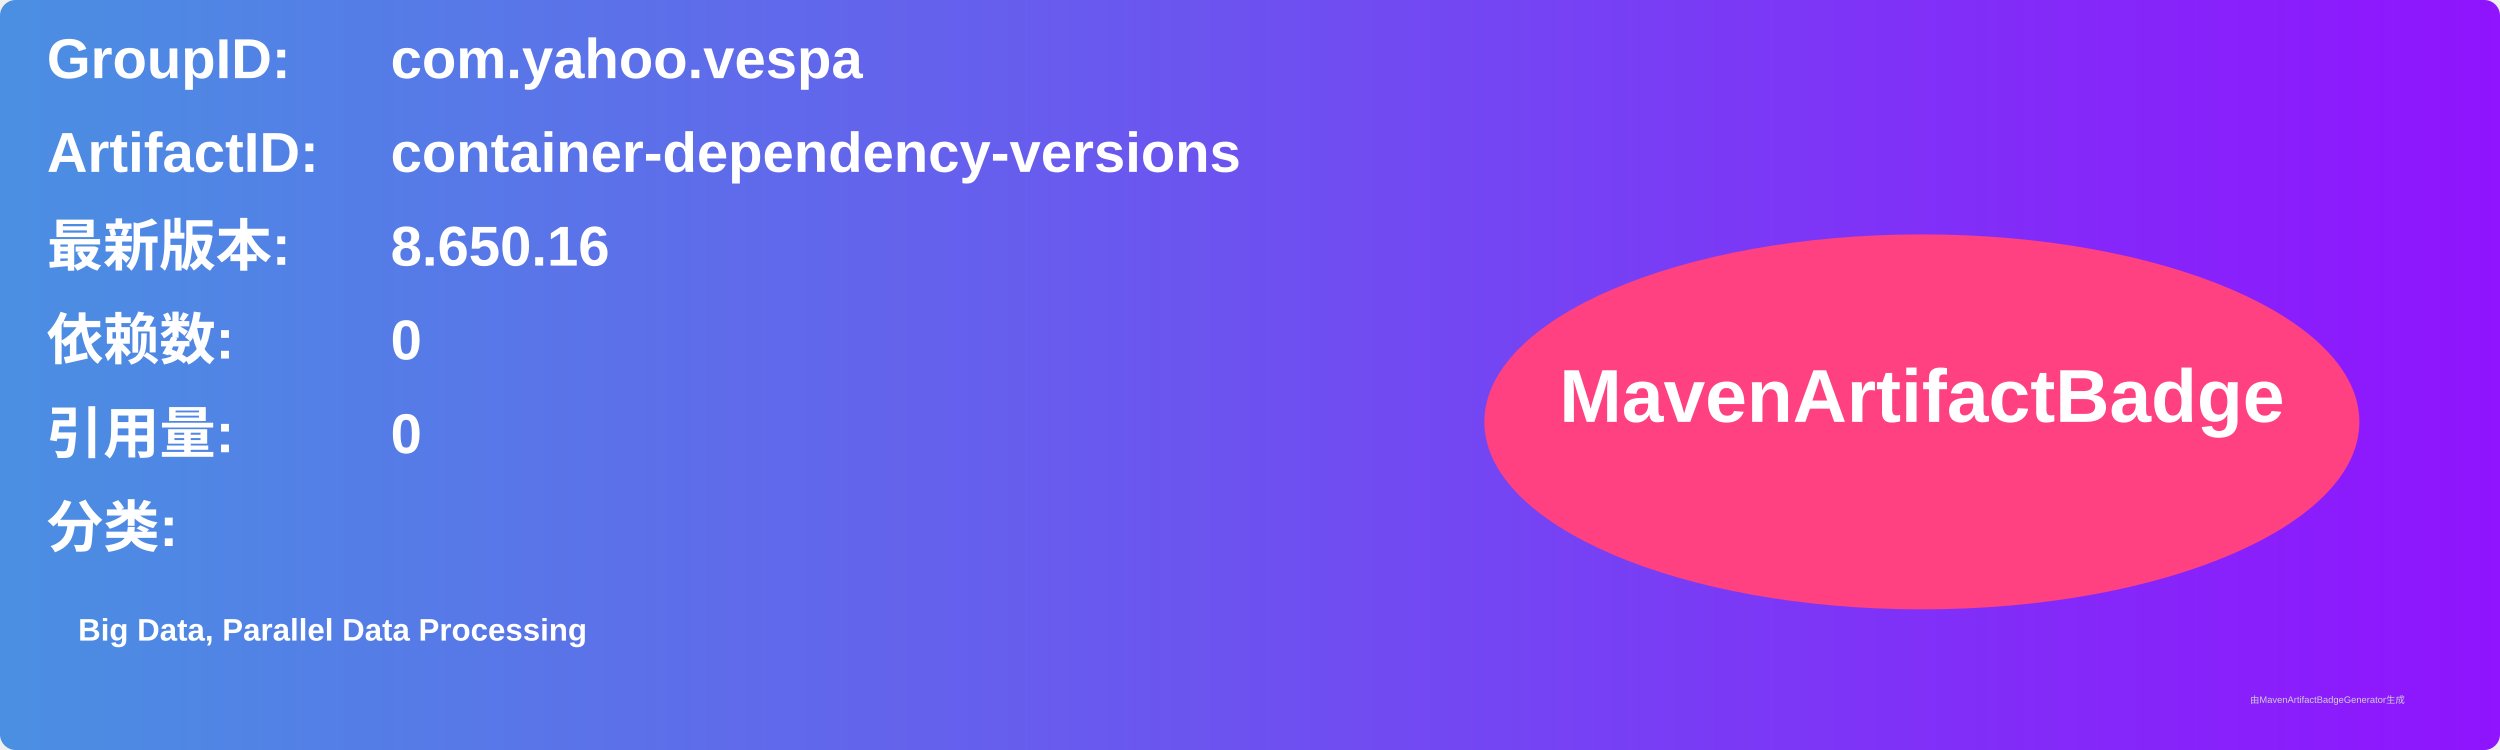
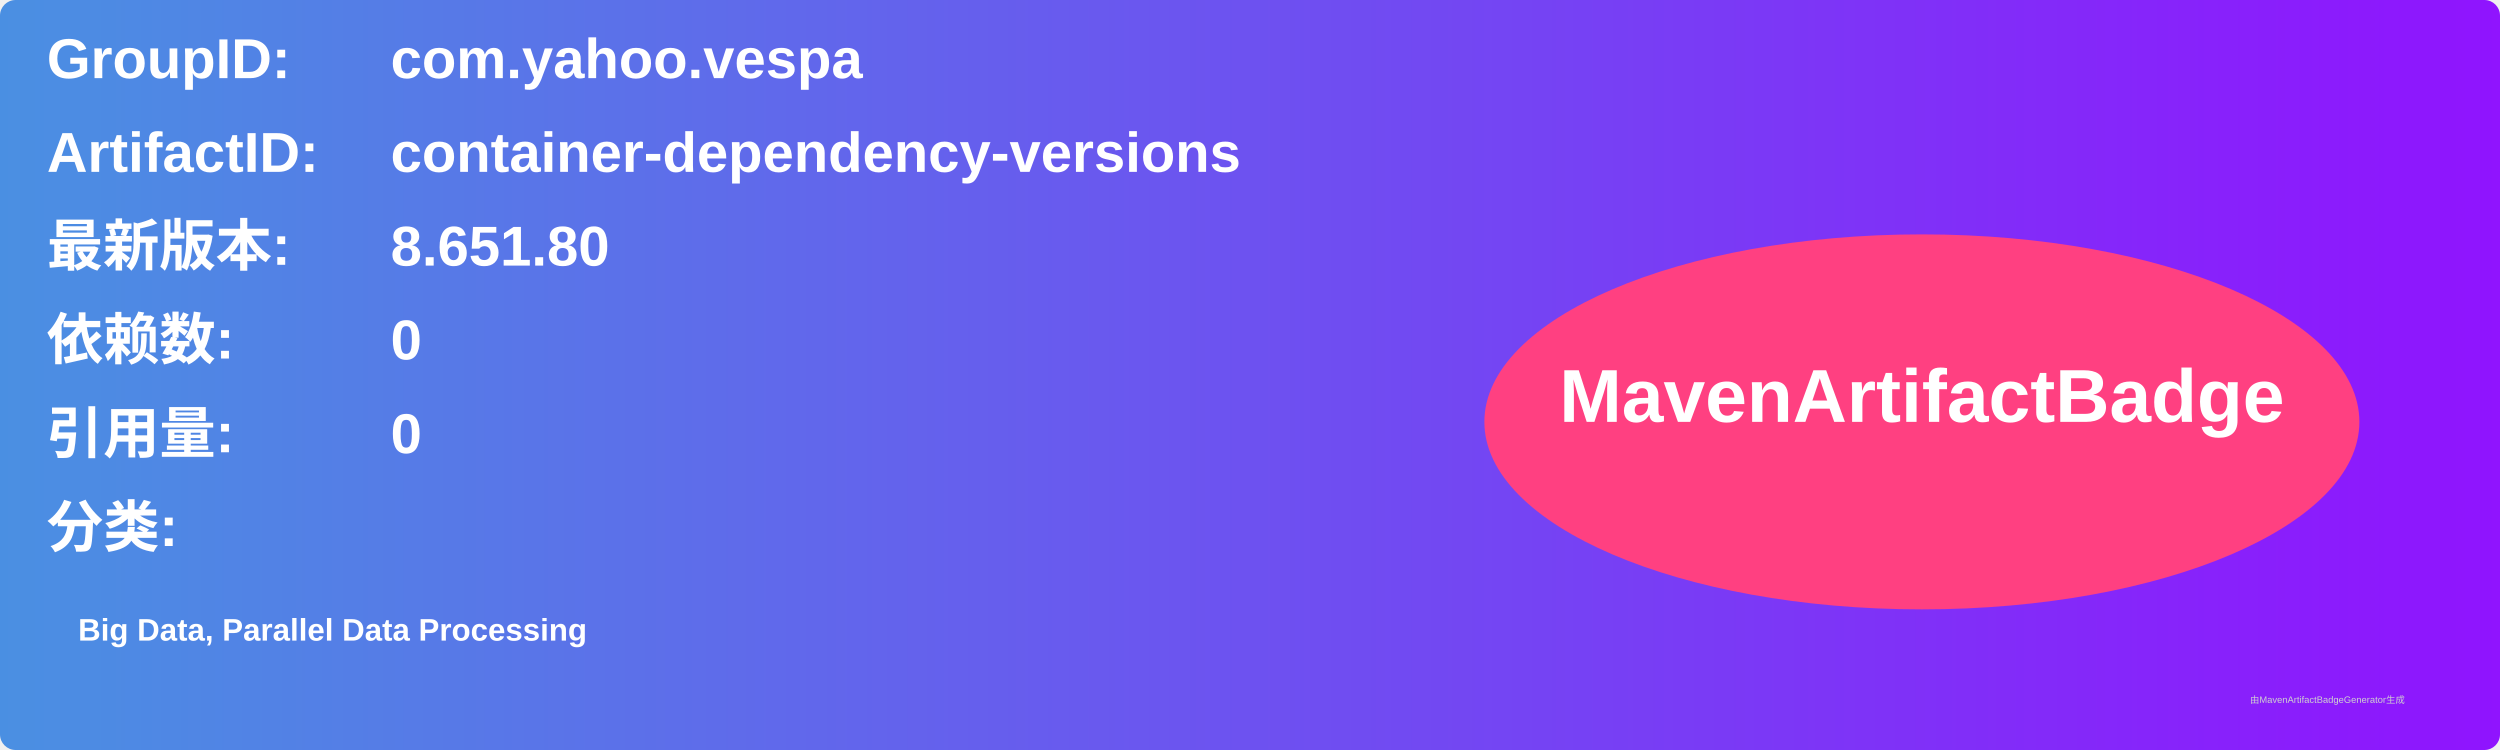
<svg xmlns="http://www.w3.org/2000/svg" width="800" height="240" viewBox="0 0 800 240">
  <linearGradient id="grad" x1="0%" y1="0%" x2="100%" y2="0%">
    <stop offset="0%" stop-color="#4a90e2" />
    <stop offset="100%" stop-color="#9013fe" />
  </linearGradient>
  <rect width="100%" height="100%" rx="5" ry="5" fill="url(#grad)" />
  <g transform="translate(15, 15)">
    <text x="0" y="10" font-family="Arial" font-size="18" fill="white" font-weight="bold" width="260">GroupID:</text>
    <text x="110" y="10" font-family="Arial" font-size="18" fill="white" font-weight="bold" width="460">com.yahoo.vespa</text>
    <text x="0" y="40" font-family="Arial" font-size="18" fill="white" font-weight="bold" width="260">ArtifactID:</text>
    <text x="110" y="40" font-family="Arial" font-size="18" fill="white" font-weight="bold" width="460">container-dependency-versions</text>
    <text x="0" y="70" font-family="Arial" font-size="18" fill="white" font-weight="bold">最新版本:</text>
    <text x="110" y="70" font-family="Arial" font-size="18" fill="white" font-weight="bold">
-       <tspan font-weight="bold">8.650.16</tspan>
+       <tspan font-weight="bold">8.651.80</tspan>
    </text>
    <text x="0" y="100" font-family="Arial" font-size="18" fill="white" font-weight="bold">依赖数: </text>
    <text x="110" y="100" font-family="Arial" font-size="18" fill="white">
      <tspan font-weight="bold">0</tspan>
    </text>
    <text x="0" y="130" font-family="Arial" font-size="18" fill="white" font-weight="bold">引用量: </text>
    <text x="110" y="130" font-family="Arial" font-size="18" fill="white">
      <tspan font-weight="bold">0</tspan>
    </text>
    <text x="0" y="160" font-family="Arial" font-size="18" fill="white" font-weight="bold">分类:</text>
    <text x="10" y="190" font-family="Arial" font-size="10" fill="white">
      <tspan font-weight="bold">Big Data, Parallel Data Processing</tspan>
    </text>
    <ellipse cx="600" cy="120" rx="140" ry="60" fill="#ff4081" />
    <text x="600" y="120" text-anchor="middle" font-family="Arial" font-size="24" fill="white" font-weight="bold">MavenArtifactBadge</text>
  </g>
  <text x="720" y="225" font-family="Arial" font-size="3" fill="#d0d0d0">由MavenArtifactBadgeGenerator生成</text>
</svg>
